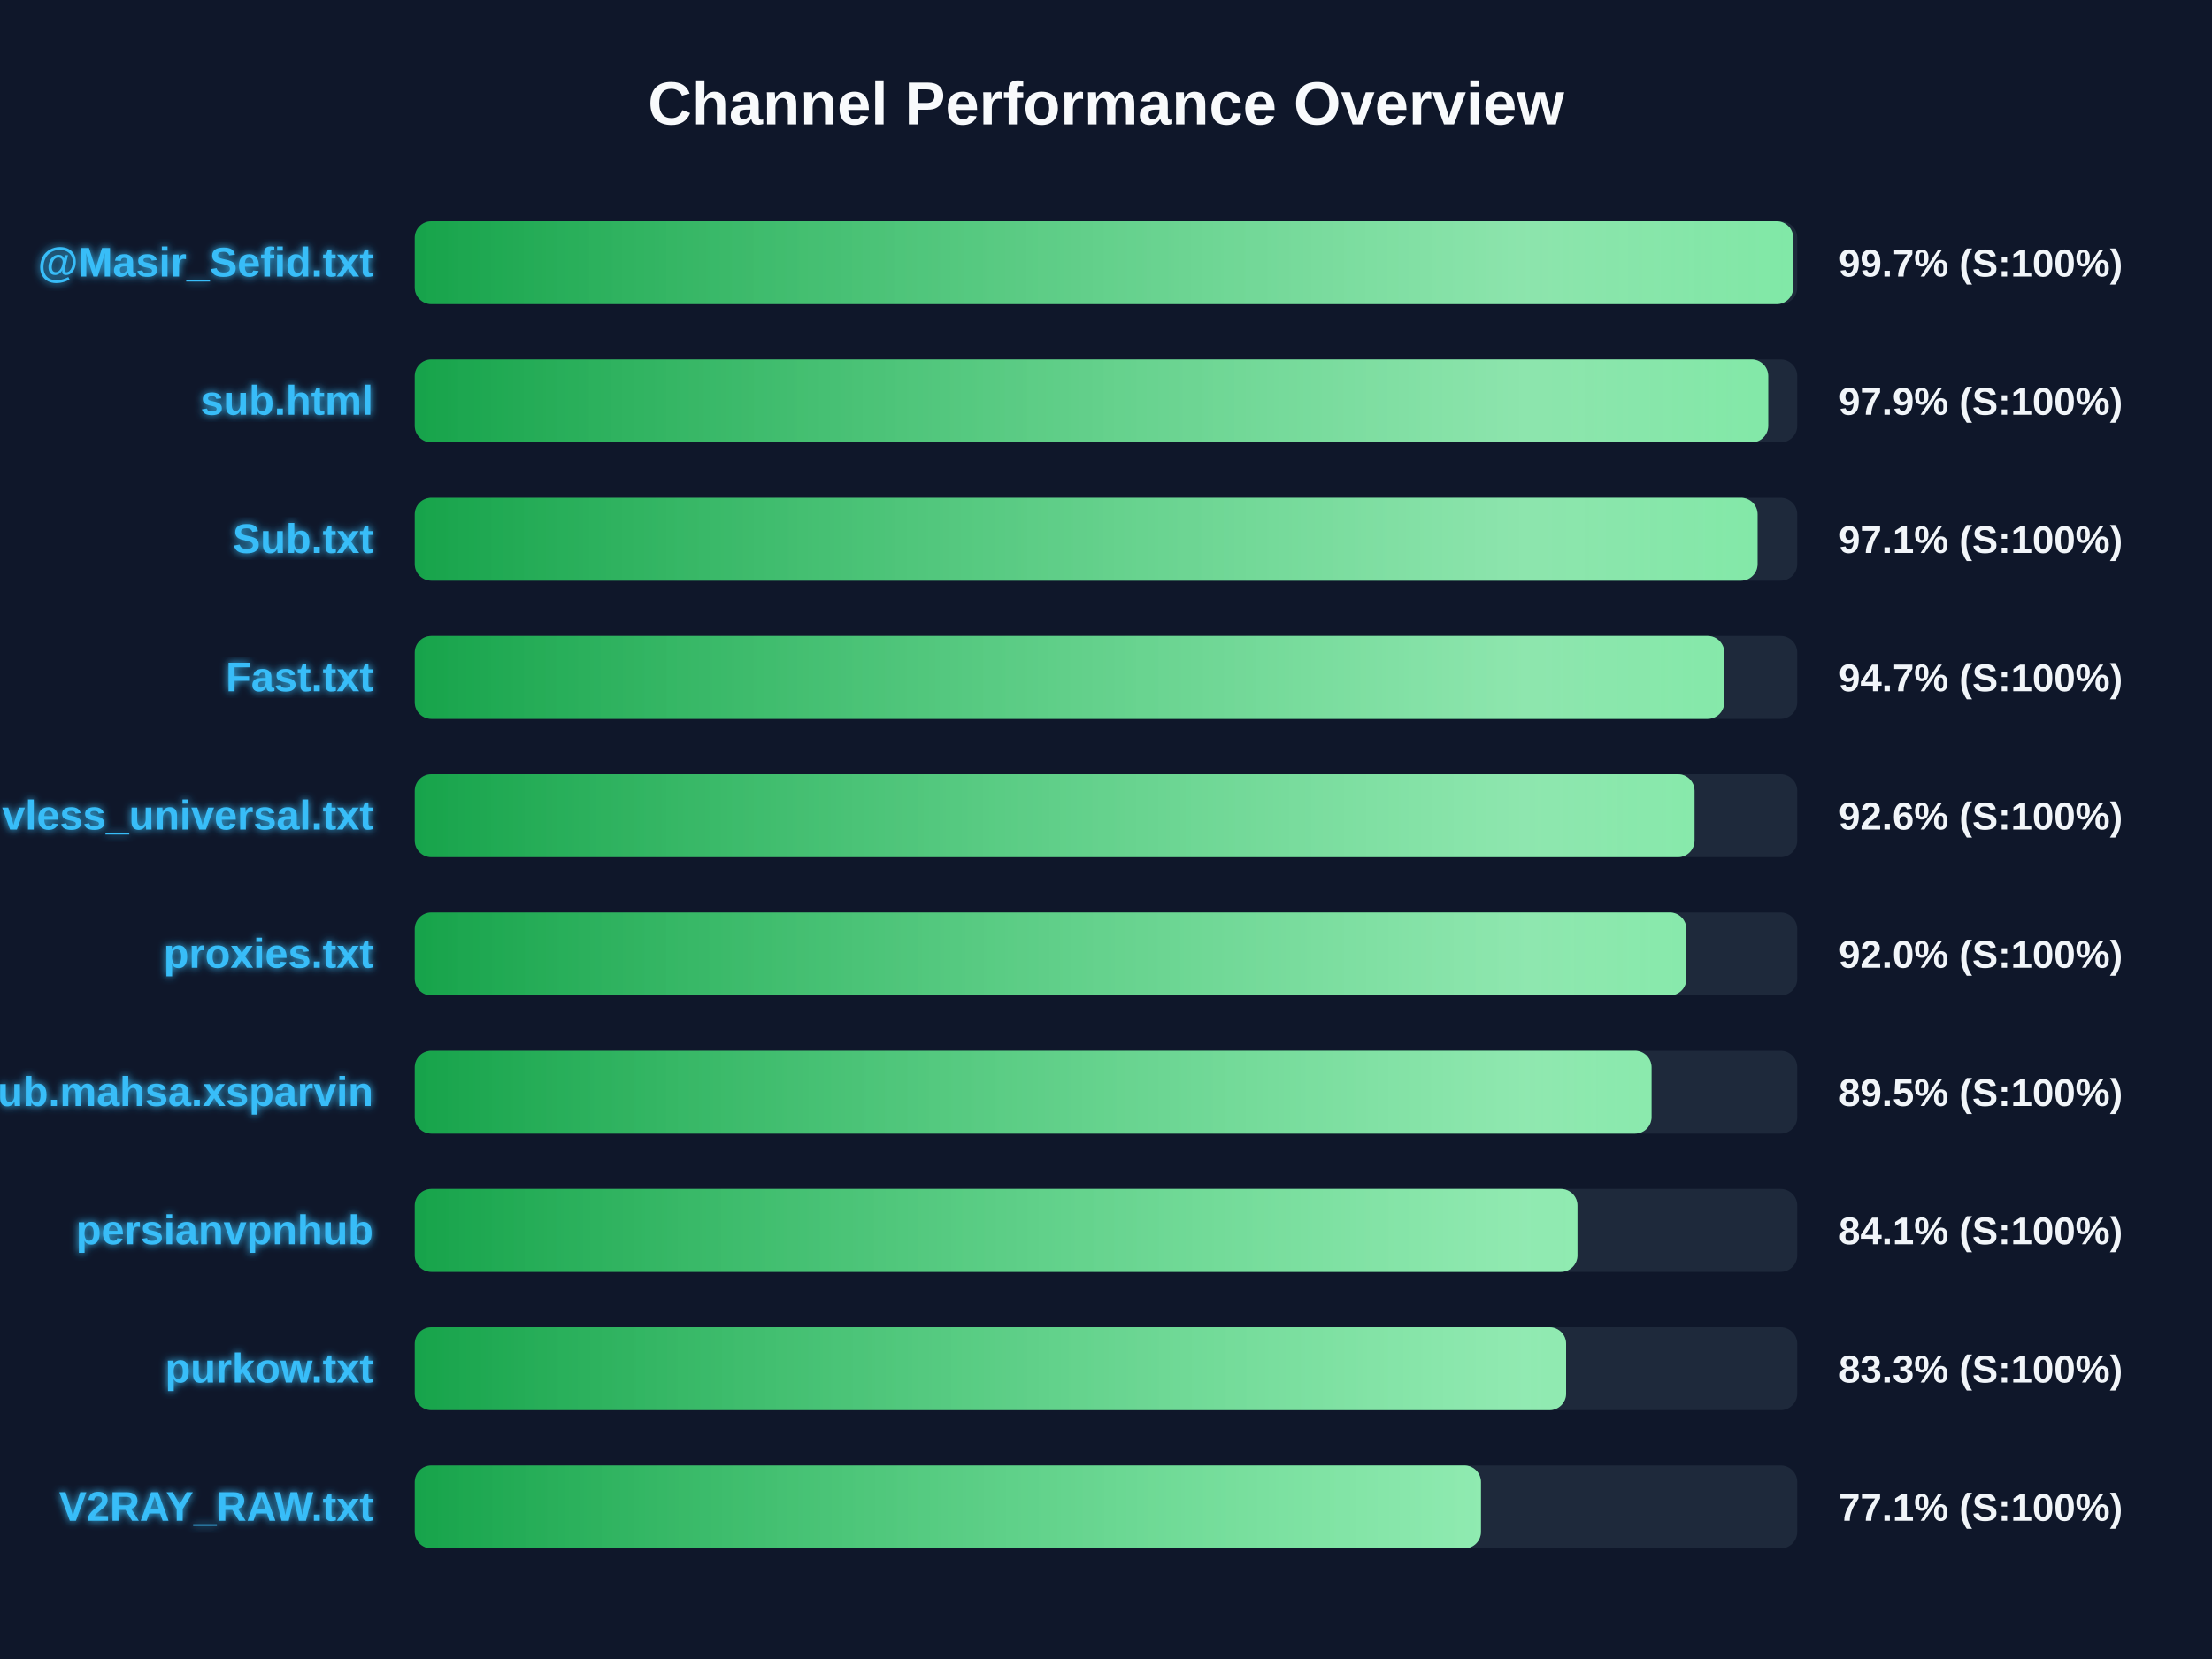
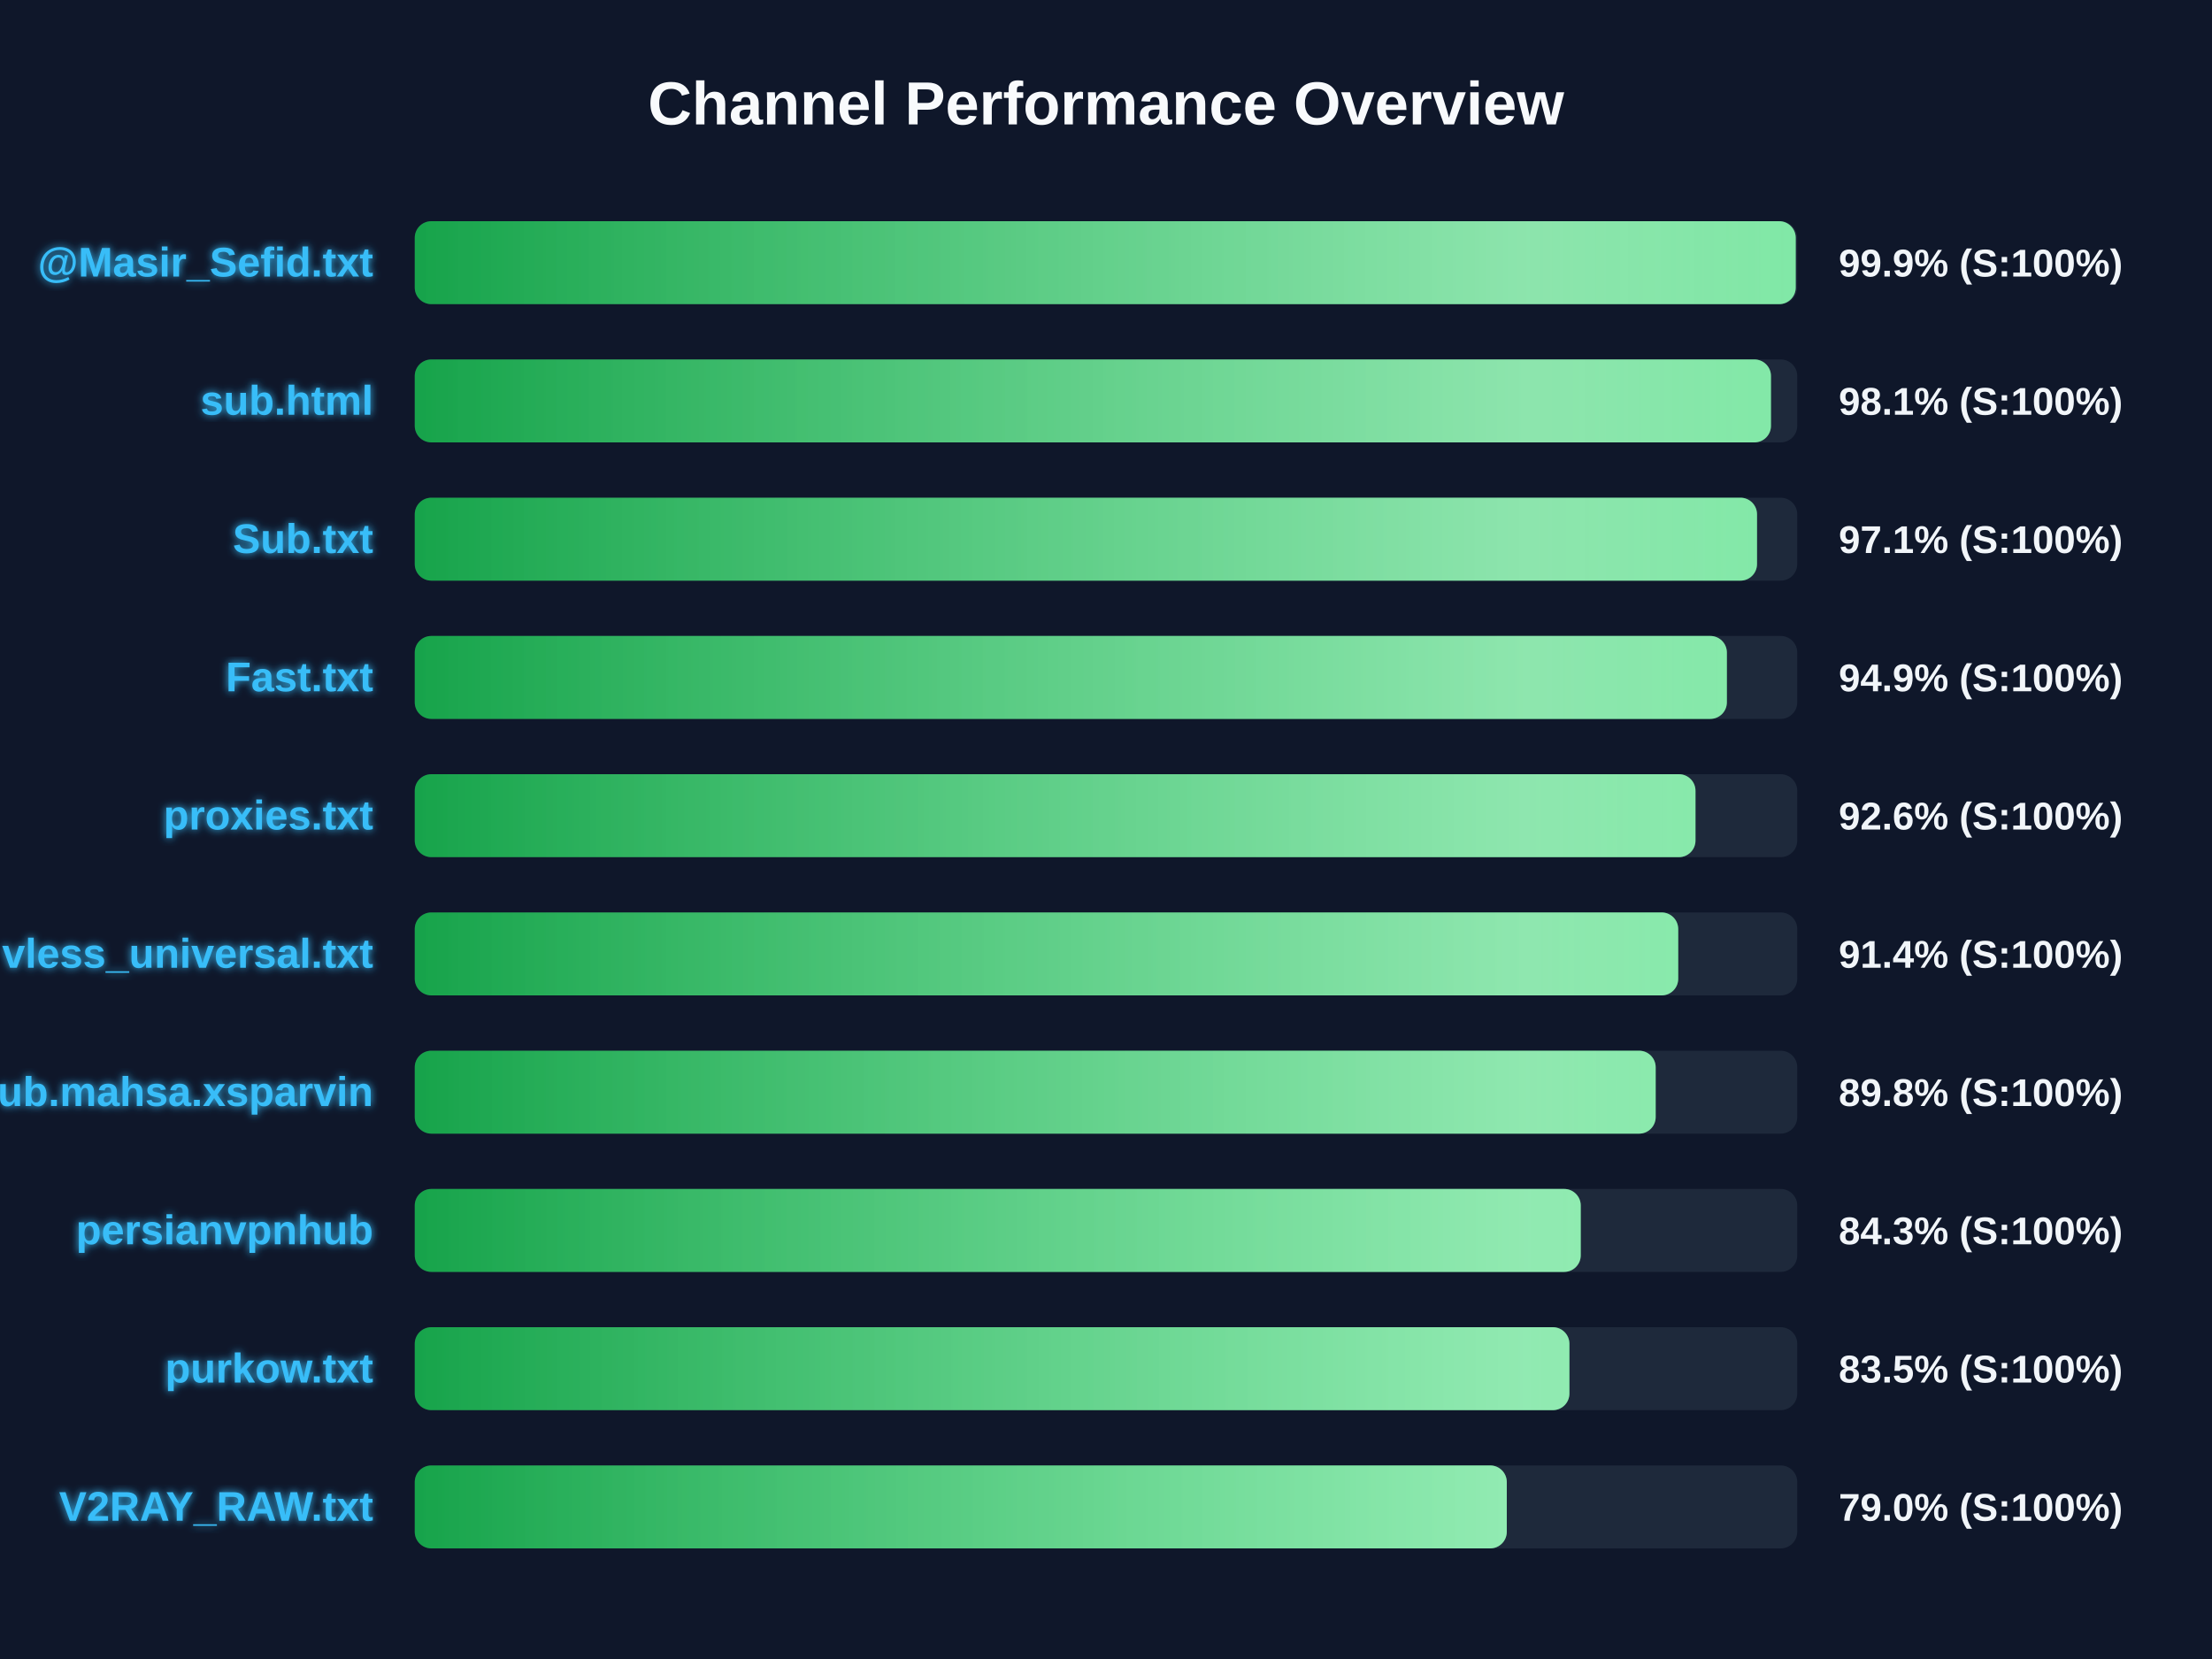
<svg xmlns="http://www.w3.org/2000/svg" width="800" height="600" version="1.1">
  <defs>
    <linearGradient id="grad-green" x1="0%" y1="0%" x2="100%" y2="0%">
      <stop offset="0%" stop-color="#16a34a" />
      <stop offset="100%" stop-color="#4ade80" />
    </linearGradient>
    <linearGradient id="grad-yellow" x1="0%" y1="0%" x2="100%" y2="0%">
      <stop offset="0%" stop-color="#ca8a04" />
      <stop offset="100%" stop-color="#fde047" />
    </linearGradient>
    <linearGradient id="grad-red" x1="0%" y1="0%" x2="100%" y2="0%">
      <stop offset="0%" stop-color="#dc2626" />
      <stop offset="100%" stop-color="#f87171" />
    </linearGradient>
    <linearGradient id="shimmer" x1="0%" y1="0%" x2="100%" y2="0%">
      <stop offset="0%" stop-color="rgba(255,255,255,0)" />
      <stop offset="50%" stop-color="rgba(255,255,255,0.4)" />
      <stop offset="100%" stop-color="rgba(255,255,255,0)" />
    </linearGradient>
    <filter id="glow" x="-20%" y="-20%" width="140%" height="140%">
      <feGaussianBlur stdDeviation="1.5" result="blur" />
      <feComposite in="SourceGraphic" in2="blur" operator="over" />
    </filter>
  </defs>
  <style>
        .bg-rect { fill: #0f172a; }
        .title { font: bold 22px 'Segoe UI', Arial, sans-serif; fill: #f8fafc; }
        .row { font: bold 15px 'Segoe UI', Arial, sans-serif; fill: #38bdf8; filter: url(#glow); }
        .score { font: bold 14px 'Segoe UI', Arial, sans-serif; fill: #f1f5f9; }
        @keyframes shimmer-anim {
            0% { transform: translateX(-100%); }
            100% { transform: translateX(200%); }
        }
        .shimmer-rect {
            animation: shimmer-anim 2.5s infinite linear;
        }
    </style>
  <rect width="100%" height="100%" class="bg-rect" />
  <text x="400" y="45" text-anchor="middle" class="title">Channel Performance Overview</text>
  <rect x="150" y="80" width="500" height="30" fill="#1e293b" rx="6" />
  <clipPath id="clip-0">
-     <rect x="150" y="80" width="498.55" height="30" rx="6" />
+     <rect x="150" y="80" width="499.45" height="30" rx="6" />
  </clipPath>
-   <rect x="150" y="80" width="498.55" height="30" fill="url(#grad-green)" rx="6" />
+   <rect x="150" y="80" width="499.45" height="30" fill="url(#grad-green)" rx="6" />
  <g clip-path="url(#clip-0)">
    <rect x="150" y="80" width="100%" height="30" fill="url(#shimmer)" class="shimmer-rect" />
  </g>
  <text x="135" y="100" text-anchor="end" class="row">@Masir_Sefid.txt</text>
-   <text x="665" y="100" text-anchor="start" class="score">99.7% (S:100%)</text>
+   <text x="665" y="100" text-anchor="start" class="score">99.9% (S:100%)</text>
  <rect x="150" y="130" width="500" height="30" fill="#1e293b" rx="6" />
  <clipPath id="clip-1">
-     <rect x="150" y="130" width="489.5" height="30" rx="6" />
+     <rect x="150" y="130" width="490.5" height="30" rx="6" />
  </clipPath>
-   <rect x="150" y="130" width="489.5" height="30" fill="url(#grad-green)" rx="6" />
+   <rect x="150" y="130" width="490.5" height="30" fill="url(#grad-green)" rx="6" />
  <g clip-path="url(#clip-1)">
    <rect x="150" y="130" width="100%" height="30" fill="url(#shimmer)" class="shimmer-rect" />
  </g>
  <text x="135" y="150" text-anchor="end" class="row">sub.html</text>
-   <text x="665" y="150" text-anchor="start" class="score">97.9% (S:100%)</text>
+   <text x="665" y="150" text-anchor="start" class="score">98.1% (S:100%)</text>
  <rect x="150" y="180" width="500" height="30" fill="#1e293b" rx="6" />
  <clipPath id="clip-2">
-     <rect x="150" y="180" width="485.65" height="30" rx="6" />
+     <rect x="150" y="180" width="485.45" height="30" rx="6" />
  </clipPath>
-   <rect x="150" y="180" width="485.65" height="30" fill="url(#grad-green)" rx="6" />
+   <rect x="150" y="180" width="485.45" height="30" fill="url(#grad-green)" rx="6" />
  <g clip-path="url(#clip-2)">
    <rect x="150" y="180" width="100%" height="30" fill="url(#shimmer)" class="shimmer-rect" />
  </g>
  <text x="135" y="200" text-anchor="end" class="row">Sub.txt</text>
  <text x="665" y="200" text-anchor="start" class="score">97.1% (S:100%)</text>
  <rect x="150" y="230" width="500" height="30" fill="#1e293b" rx="6" />
  <clipPath id="clip-3">
-     <rect x="150" y="230" width="473.6" height="30" rx="6" />
+     <rect x="150" y="230" width="474.55" height="30" rx="6" />
  </clipPath>
-   <rect x="150" y="230" width="473.6" height="30" fill="url(#grad-green)" rx="6" />
+   <rect x="150" y="230" width="474.55" height="30" fill="url(#grad-green)" rx="6" />
  <g clip-path="url(#clip-3)">
    <rect x="150" y="230" width="100%" height="30" fill="url(#shimmer)" class="shimmer-rect" />
  </g>
  <text x="135" y="250" text-anchor="end" class="row">Fast.txt</text>
-   <text x="665" y="250" text-anchor="start" class="score">94.7% (S:100%)</text>
+   <text x="665" y="250" text-anchor="start" class="score">94.9% (S:100%)</text>
  <rect x="150" y="280" width="500" height="30" fill="#1e293b" rx="6" />
  <clipPath id="clip-4">
-     <rect x="150" y="280" width="462.85" height="30" rx="6" />
+     <rect x="150" y="280" width="463.2" height="30" rx="6" />
  </clipPath>
-   <rect x="150" y="280" width="462.85" height="30" fill="url(#grad-green)" rx="6" />
+   <rect x="150" y="280" width="463.2" height="30" fill="url(#grad-green)" rx="6" />
  <g clip-path="url(#clip-4)">
    <rect x="150" y="280" width="100%" height="30" fill="url(#shimmer)" class="shimmer-rect" />
  </g>
-   <text x="135" y="300" text-anchor="end" class="row">vless_universal.txt</text>
+   <text x="135" y="300" text-anchor="end" class="row">proxies.txt</text>
  <text x="665" y="300" text-anchor="start" class="score">92.6% (S:100%)</text>
  <rect x="150" y="330" width="500" height="30" fill="#1e293b" rx="6" />
  <clipPath id="clip-5">
-     <rect x="150" y="330" width="459.9" height="30" rx="6" />
+     <rect x="150" y="330" width="456.95" height="30" rx="6" />
  </clipPath>
-   <rect x="150" y="330" width="459.9" height="30" fill="url(#grad-green)" rx="6" />
+   <rect x="150" y="330" width="456.95" height="30" fill="url(#grad-green)" rx="6" />
  <g clip-path="url(#clip-5)">
    <rect x="150" y="330" width="100%" height="30" fill="url(#shimmer)" class="shimmer-rect" />
  </g>
-   <text x="135" y="350" text-anchor="end" class="row">proxies.txt</text>
-   <text x="665" y="350" text-anchor="start" class="score">92.0% (S:100%)</text>
+   <text x="135" y="350" text-anchor="end" class="row">vless_universal.txt</text>
+   <text x="665" y="350" text-anchor="start" class="score">91.4% (S:100%)</text>
  <rect x="150" y="380" width="500" height="30" fill="#1e293b" rx="6" />
  <clipPath id="clip-6">
-     <rect x="150" y="380" width="447.3" height="30" rx="6" />
+     <rect x="150" y="380" width="448.8" height="30" rx="6" />
  </clipPath>
-   <rect x="150" y="380" width="447.3" height="30" fill="url(#grad-green)" rx="6" />
+   <rect x="150" y="380" width="448.8" height="30" fill="url(#grad-green)" rx="6" />
  <g clip-path="url(#clip-6)">
    <rect x="150" y="380" width="100%" height="30" fill="url(#shimmer)" class="shimmer-rect" />
  </g>
  <text x="135" y="400" text-anchor="end" class="row">Sub.mahsa.xsparvin</text>
-   <text x="665" y="400" text-anchor="start" class="score">89.5% (S:100%)</text>
+   <text x="665" y="400" text-anchor="start" class="score">89.8% (S:100%)</text>
  <rect x="150" y="430" width="500" height="30" fill="#1e293b" rx="6" />
  <clipPath id="clip-7">
-     <rect x="150" y="430" width="420.5" height="30" rx="6" />
+     <rect x="150" y="430" width="421.7" height="30" rx="6" />
  </clipPath>
-   <rect x="150" y="430" width="420.5" height="30" fill="url(#grad-green)" rx="6" />
+   <rect x="150" y="430" width="421.7" height="30" fill="url(#grad-green)" rx="6" />
  <g clip-path="url(#clip-7)">
    <rect x="150" y="430" width="100%" height="30" fill="url(#shimmer)" class="shimmer-rect" />
  </g>
  <text x="135" y="450" text-anchor="end" class="row">persianvpnhub</text>
-   <text x="665" y="450" text-anchor="start" class="score">84.1% (S:100%)</text>
+   <text x="665" y="450" text-anchor="start" class="score">84.3% (S:100%)</text>
  <rect x="150" y="480" width="500" height="30" fill="#1e293b" rx="6" />
  <clipPath id="clip-8">
-     <rect x="150" y="480" width="416.4" height="30" rx="6" />
+     <rect x="150" y="480" width="417.6" height="30" rx="6" />
  </clipPath>
-   <rect x="150" y="480" width="416.4" height="30" fill="url(#grad-green)" rx="6" />
+   <rect x="150" y="480" width="417.6" height="30" fill="url(#grad-green)" rx="6" />
  <g clip-path="url(#clip-8)">
    <rect x="150" y="480" width="100%" height="30" fill="url(#shimmer)" class="shimmer-rect" />
  </g>
  <text x="135" y="500" text-anchor="end" class="row">purkow.txt</text>
-   <text x="665" y="500" text-anchor="start" class="score">83.3% (S:100%)</text>
+   <text x="665" y="500" text-anchor="start" class="score">83.5% (S:100%)</text>
  <rect x="150" y="530" width="500" height="30" fill="#1e293b" rx="6" />
  <clipPath id="clip-9">
-     <rect x="150" y="530" width="385.6" height="30" rx="6" />
+     <rect x="150" y="530" width="394.95" height="30" rx="6" />
  </clipPath>
-   <rect x="150" y="530" width="385.6" height="30" fill="url(#grad-green)" rx="6" />
+   <rect x="150" y="530" width="394.95" height="30" fill="url(#grad-green)" rx="6" />
  <g clip-path="url(#clip-9)">
    <rect x="150" y="530" width="100%" height="30" fill="url(#shimmer)" class="shimmer-rect" />
  </g>
  <text x="135" y="550" text-anchor="end" class="row">V2RAY_RAW.txt</text>
-   <text x="665" y="550" text-anchor="start" class="score">77.1% (S:100%)</text>
+   <text x="665" y="550" text-anchor="start" class="score">79.0% (S:100%)</text>
</svg>
